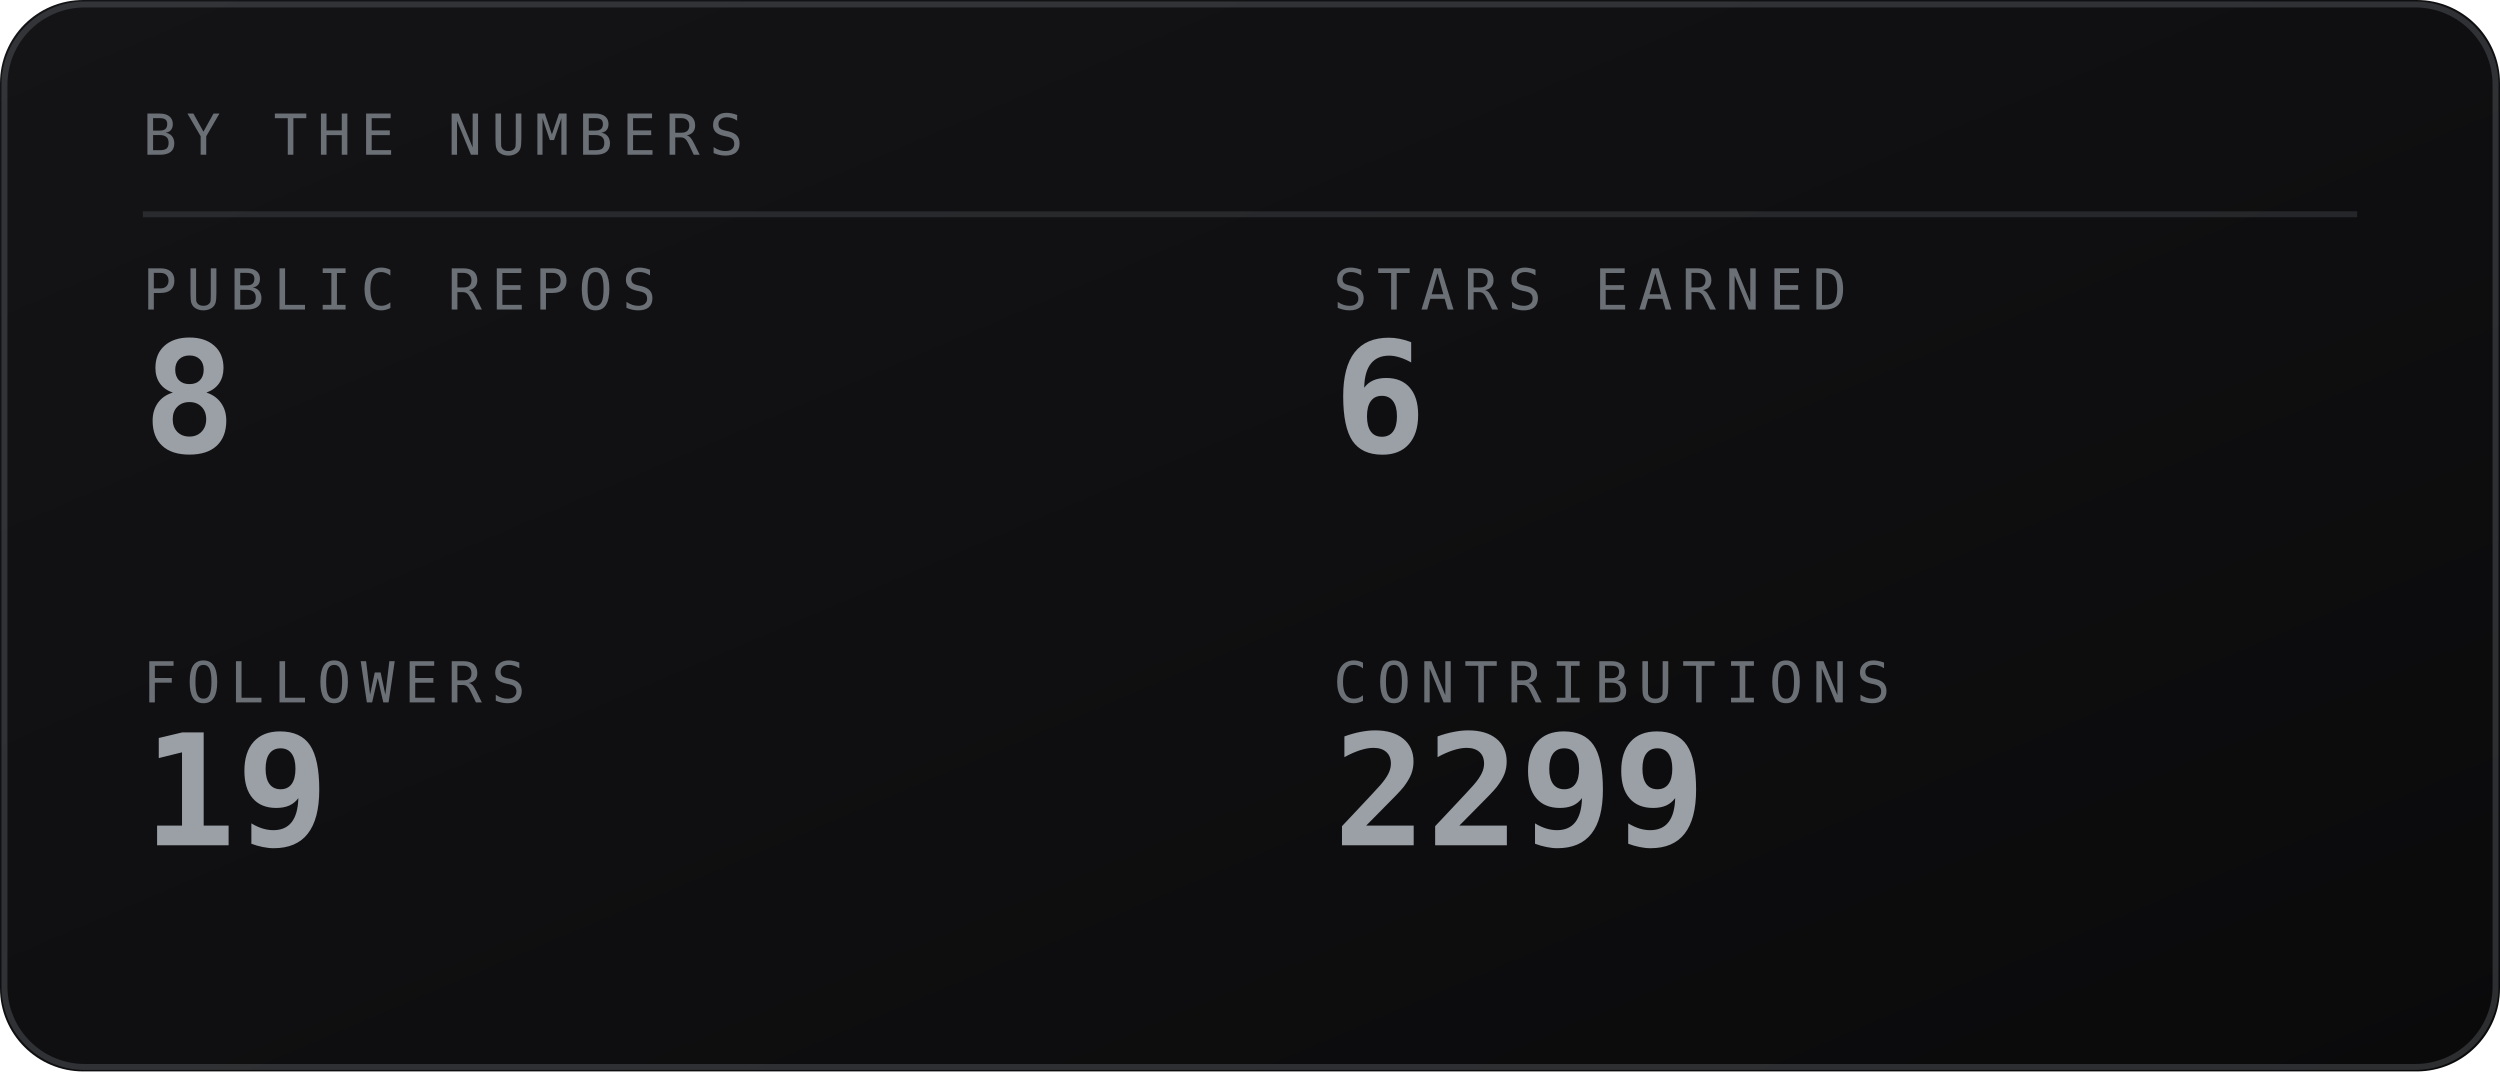
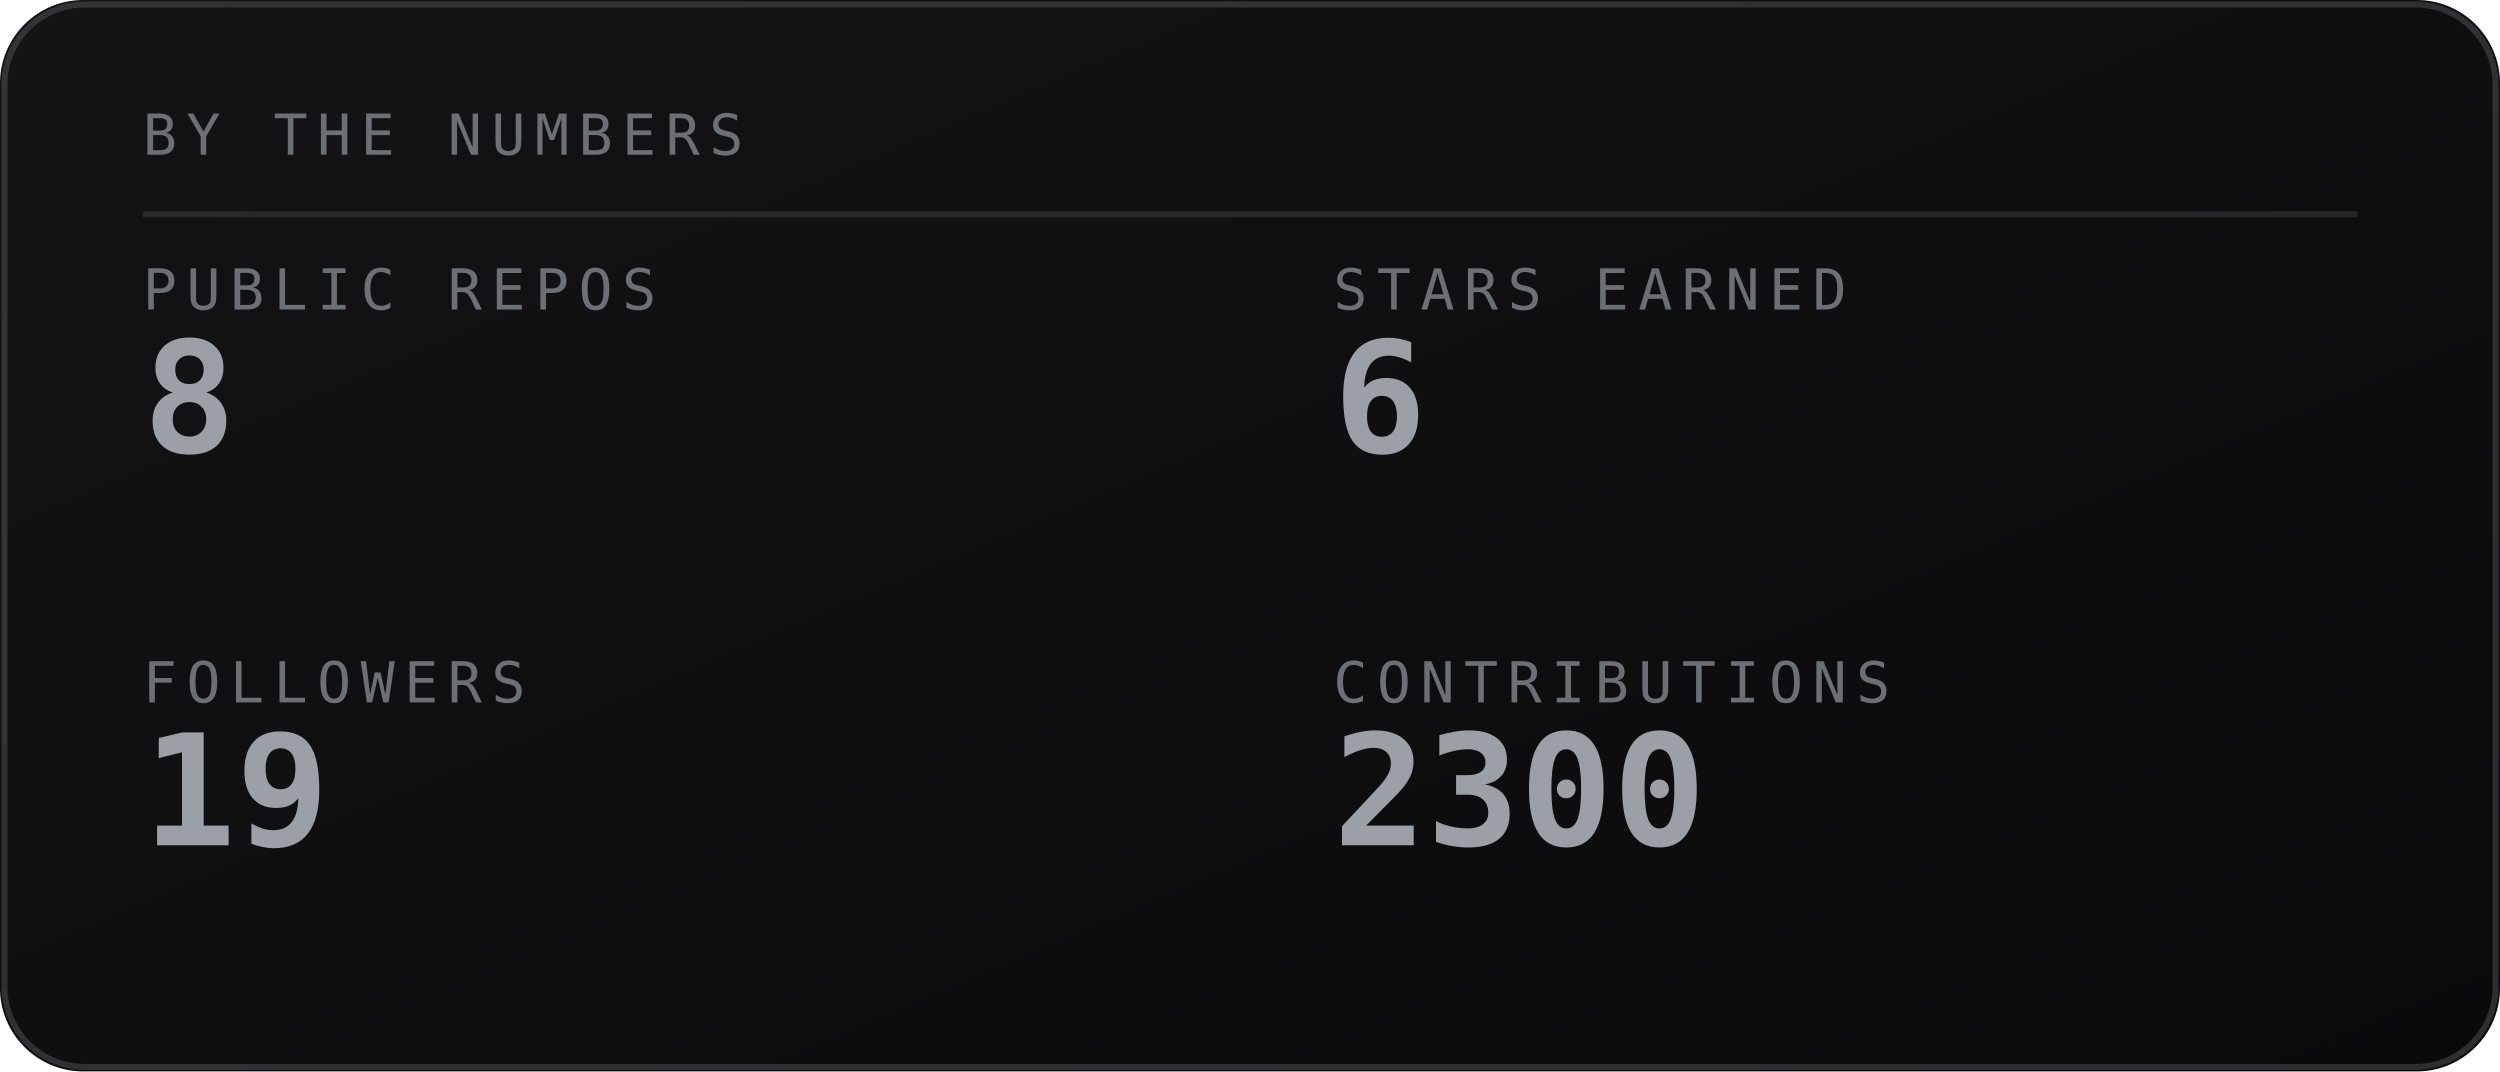
<svg xmlns="http://www.w3.org/2000/svg" viewBox="0 0 420 180" width="420" height="180" role="img" aria-labelledby="stst stsd">
  <defs>
    <linearGradient id="stsbg" x1="0" y1="0" x2="1" y2="1">
      <stop offset="0" stop-color="#141417" />
      <stop offset="1" stop-color="#0a0a0b" />
    </linearGradient>
  </defs>
  <style>
    .mono{font-family:ui-monospace,SFMono-Regular,Menlo,Consolas,"DejaVu Sans Mono",monospace}
    .lbl{font-size:9.5px;letter-spacing:1.6px;fill:#6b7076}
    .big{font-size:31px;font-weight:700;fill:#9aa0a6}
    .med{font-size:15px;font-weight:700;fill:#9aa0a6}
    .sm{font-size:11px;fill:#9aa0a6}
    .dim{font-size:11px;fill:#6b7076}
    
</style>
  <rect width="420" height="180" rx="14" fill="url(#stsbg)" />
  <rect x="0.75" y="0.75" width="418.5" height="178.5" rx="13.5" fill="none" stroke="#6b7076" stroke-opacity="0.35" />
  <text class="mono lbl" x="24" y="26">BY THE NUMBERS</text>
  <line x1="24" y1="36" x2="396" y2="36" stroke="#6b7076" stroke-opacity="0.25" />
  <text class="mono lbl" x="24" y="52">PUBLIC REPOS</text>
  <text class="mono" x="24" y="76" font-size="26" font-weight="700" fill="#9aa0a6">8</text>
  <text class="mono lbl" x="224" y="52">STARS EARNED</text>
  <text class="mono" x="224" y="76" font-size="26" font-weight="700" fill="#9aa0a6">6</text>
  <text class="mono lbl" x="24" y="118">FOLLOWERS</text>
  <text class="mono" x="24" y="142" font-size="26" font-weight="700" fill="#9aa0a6">19</text>
  <text class="mono lbl" x="224" y="118">CONTRIBUTIONS</text>
-   <text class="mono" x="224" y="142" font-size="26" font-weight="700" fill="#9aa0a6">2299</text>
+   <text class="mono" x="224" y="142" font-size="26" font-weight="700" fill="#9aa0a6">2300</text>
</svg>
